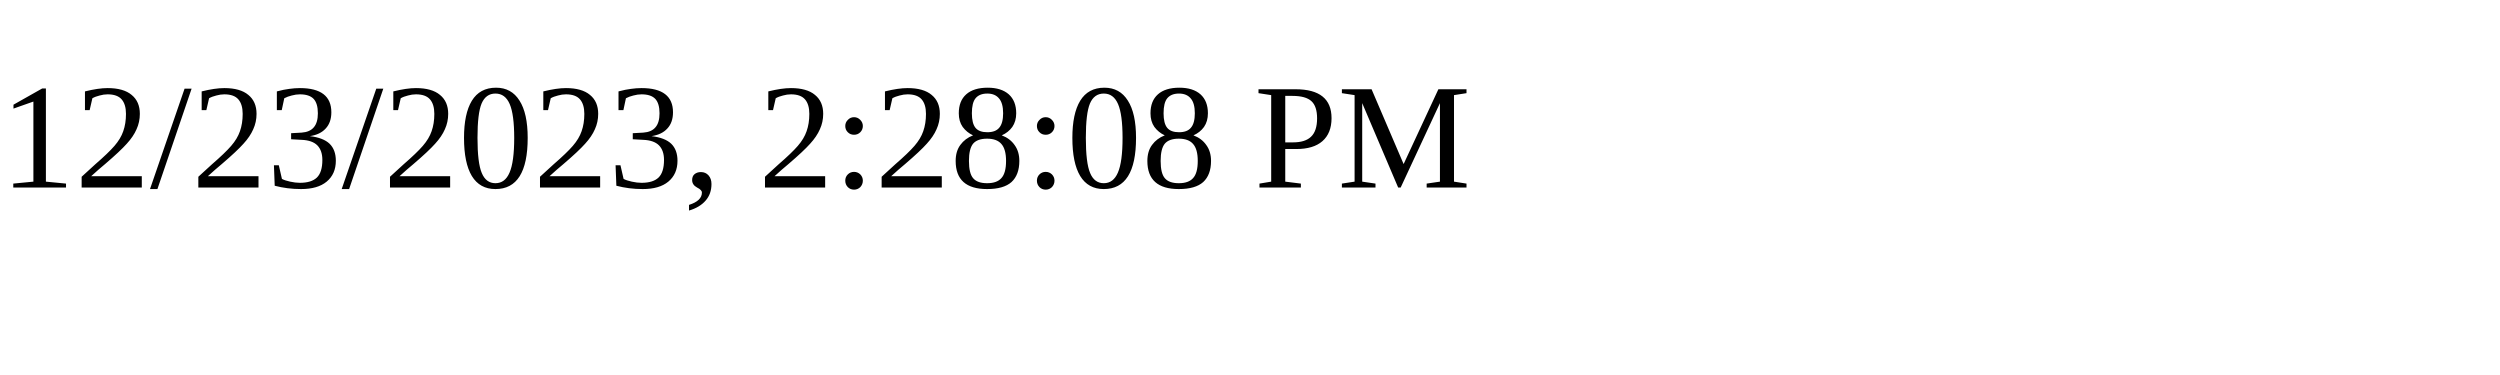
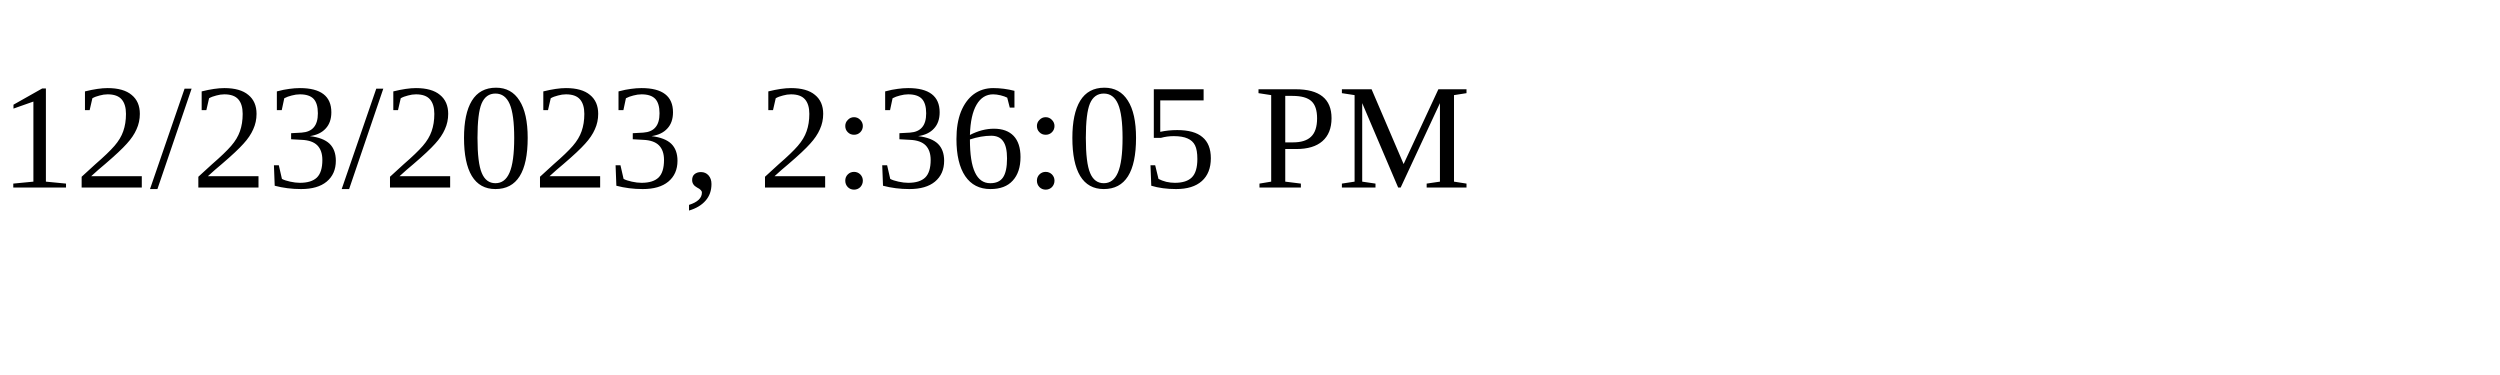
<svg xmlns="http://www.w3.org/2000/svg" height="30" width="200">
-   <text x="0" y="15">12/23/2023, 2:28:08 PM</text>
+   <text x="0" y="15">12/23/2023, 2:36:05 PM</text>
</svg>
